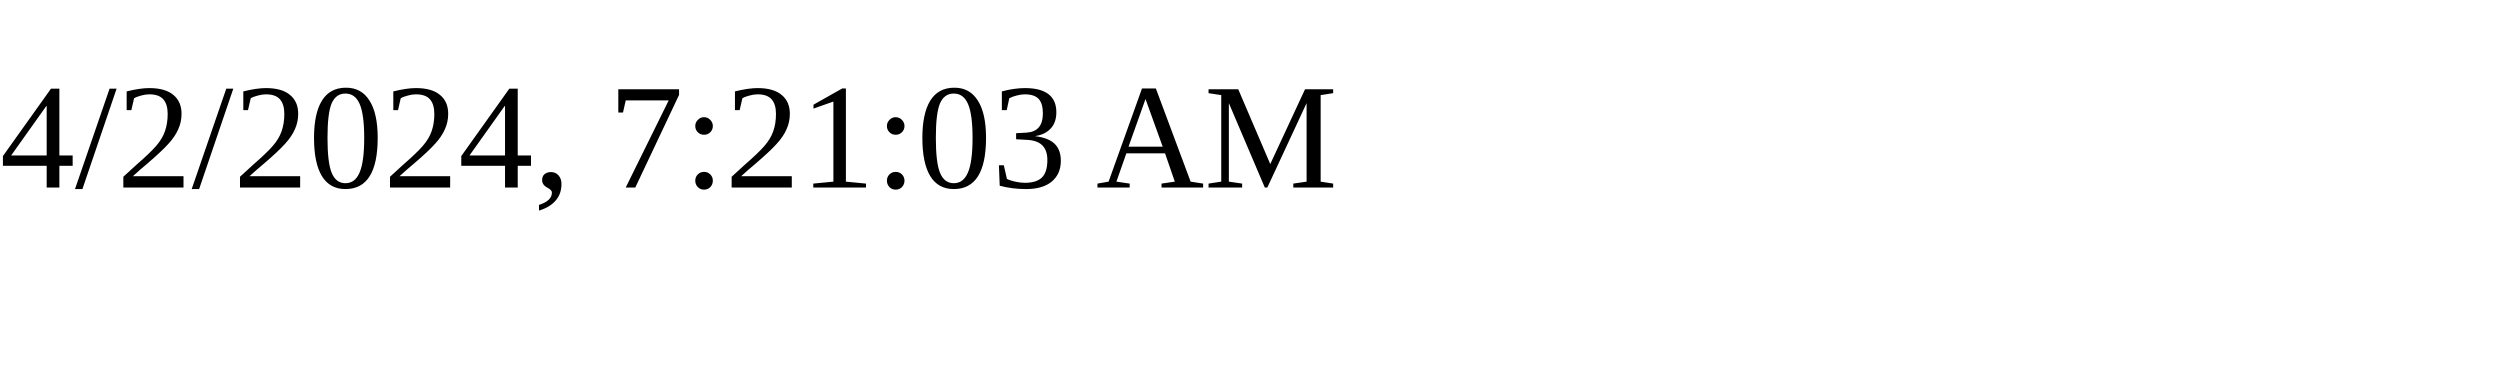
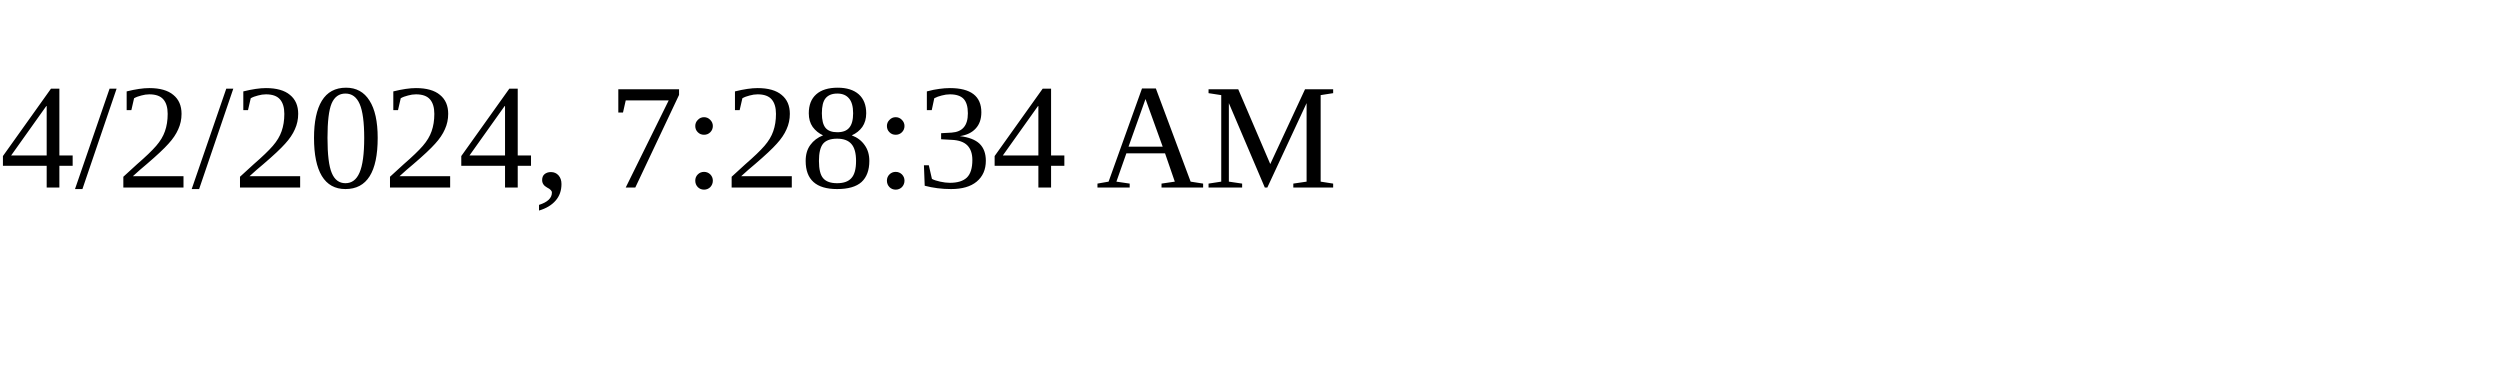
<svg xmlns="http://www.w3.org/2000/svg" height="30" width="200">
-   <text x="0" y="15">4/2/2024, 7:21:03 AM</text>
+   <text x="0" y="15">4/2/2024, 7:28:34 AM</text>
</svg>
